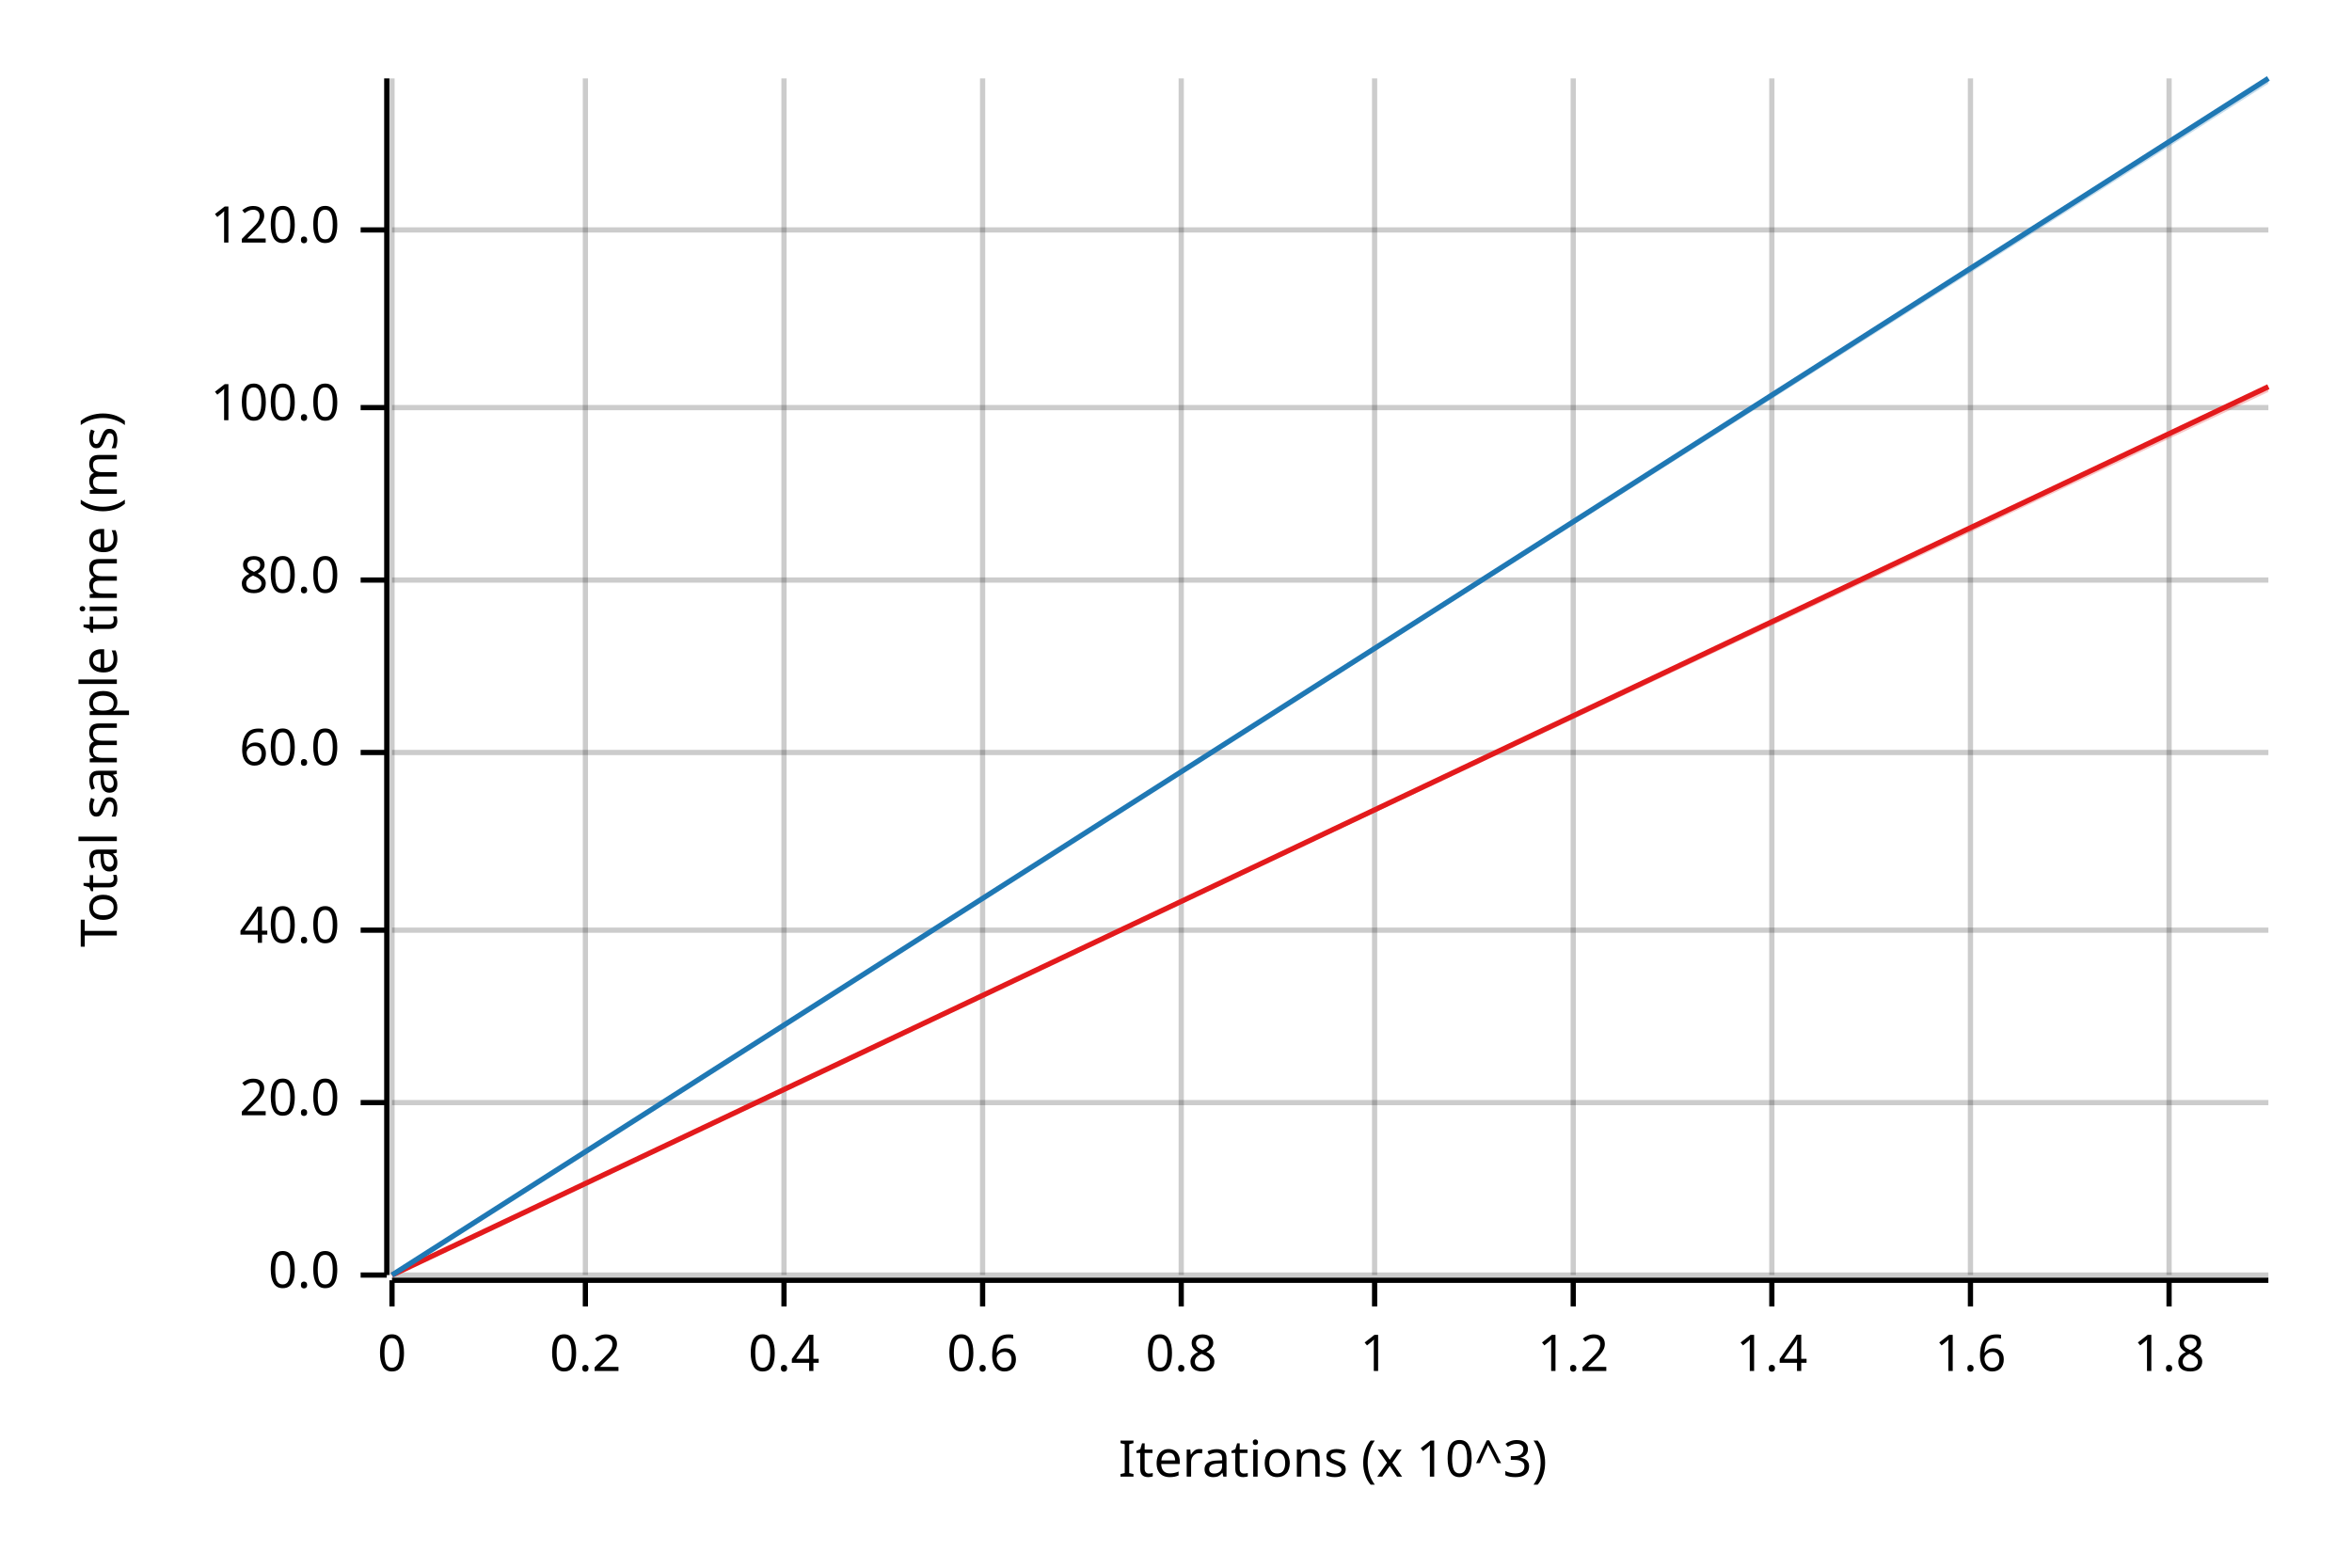
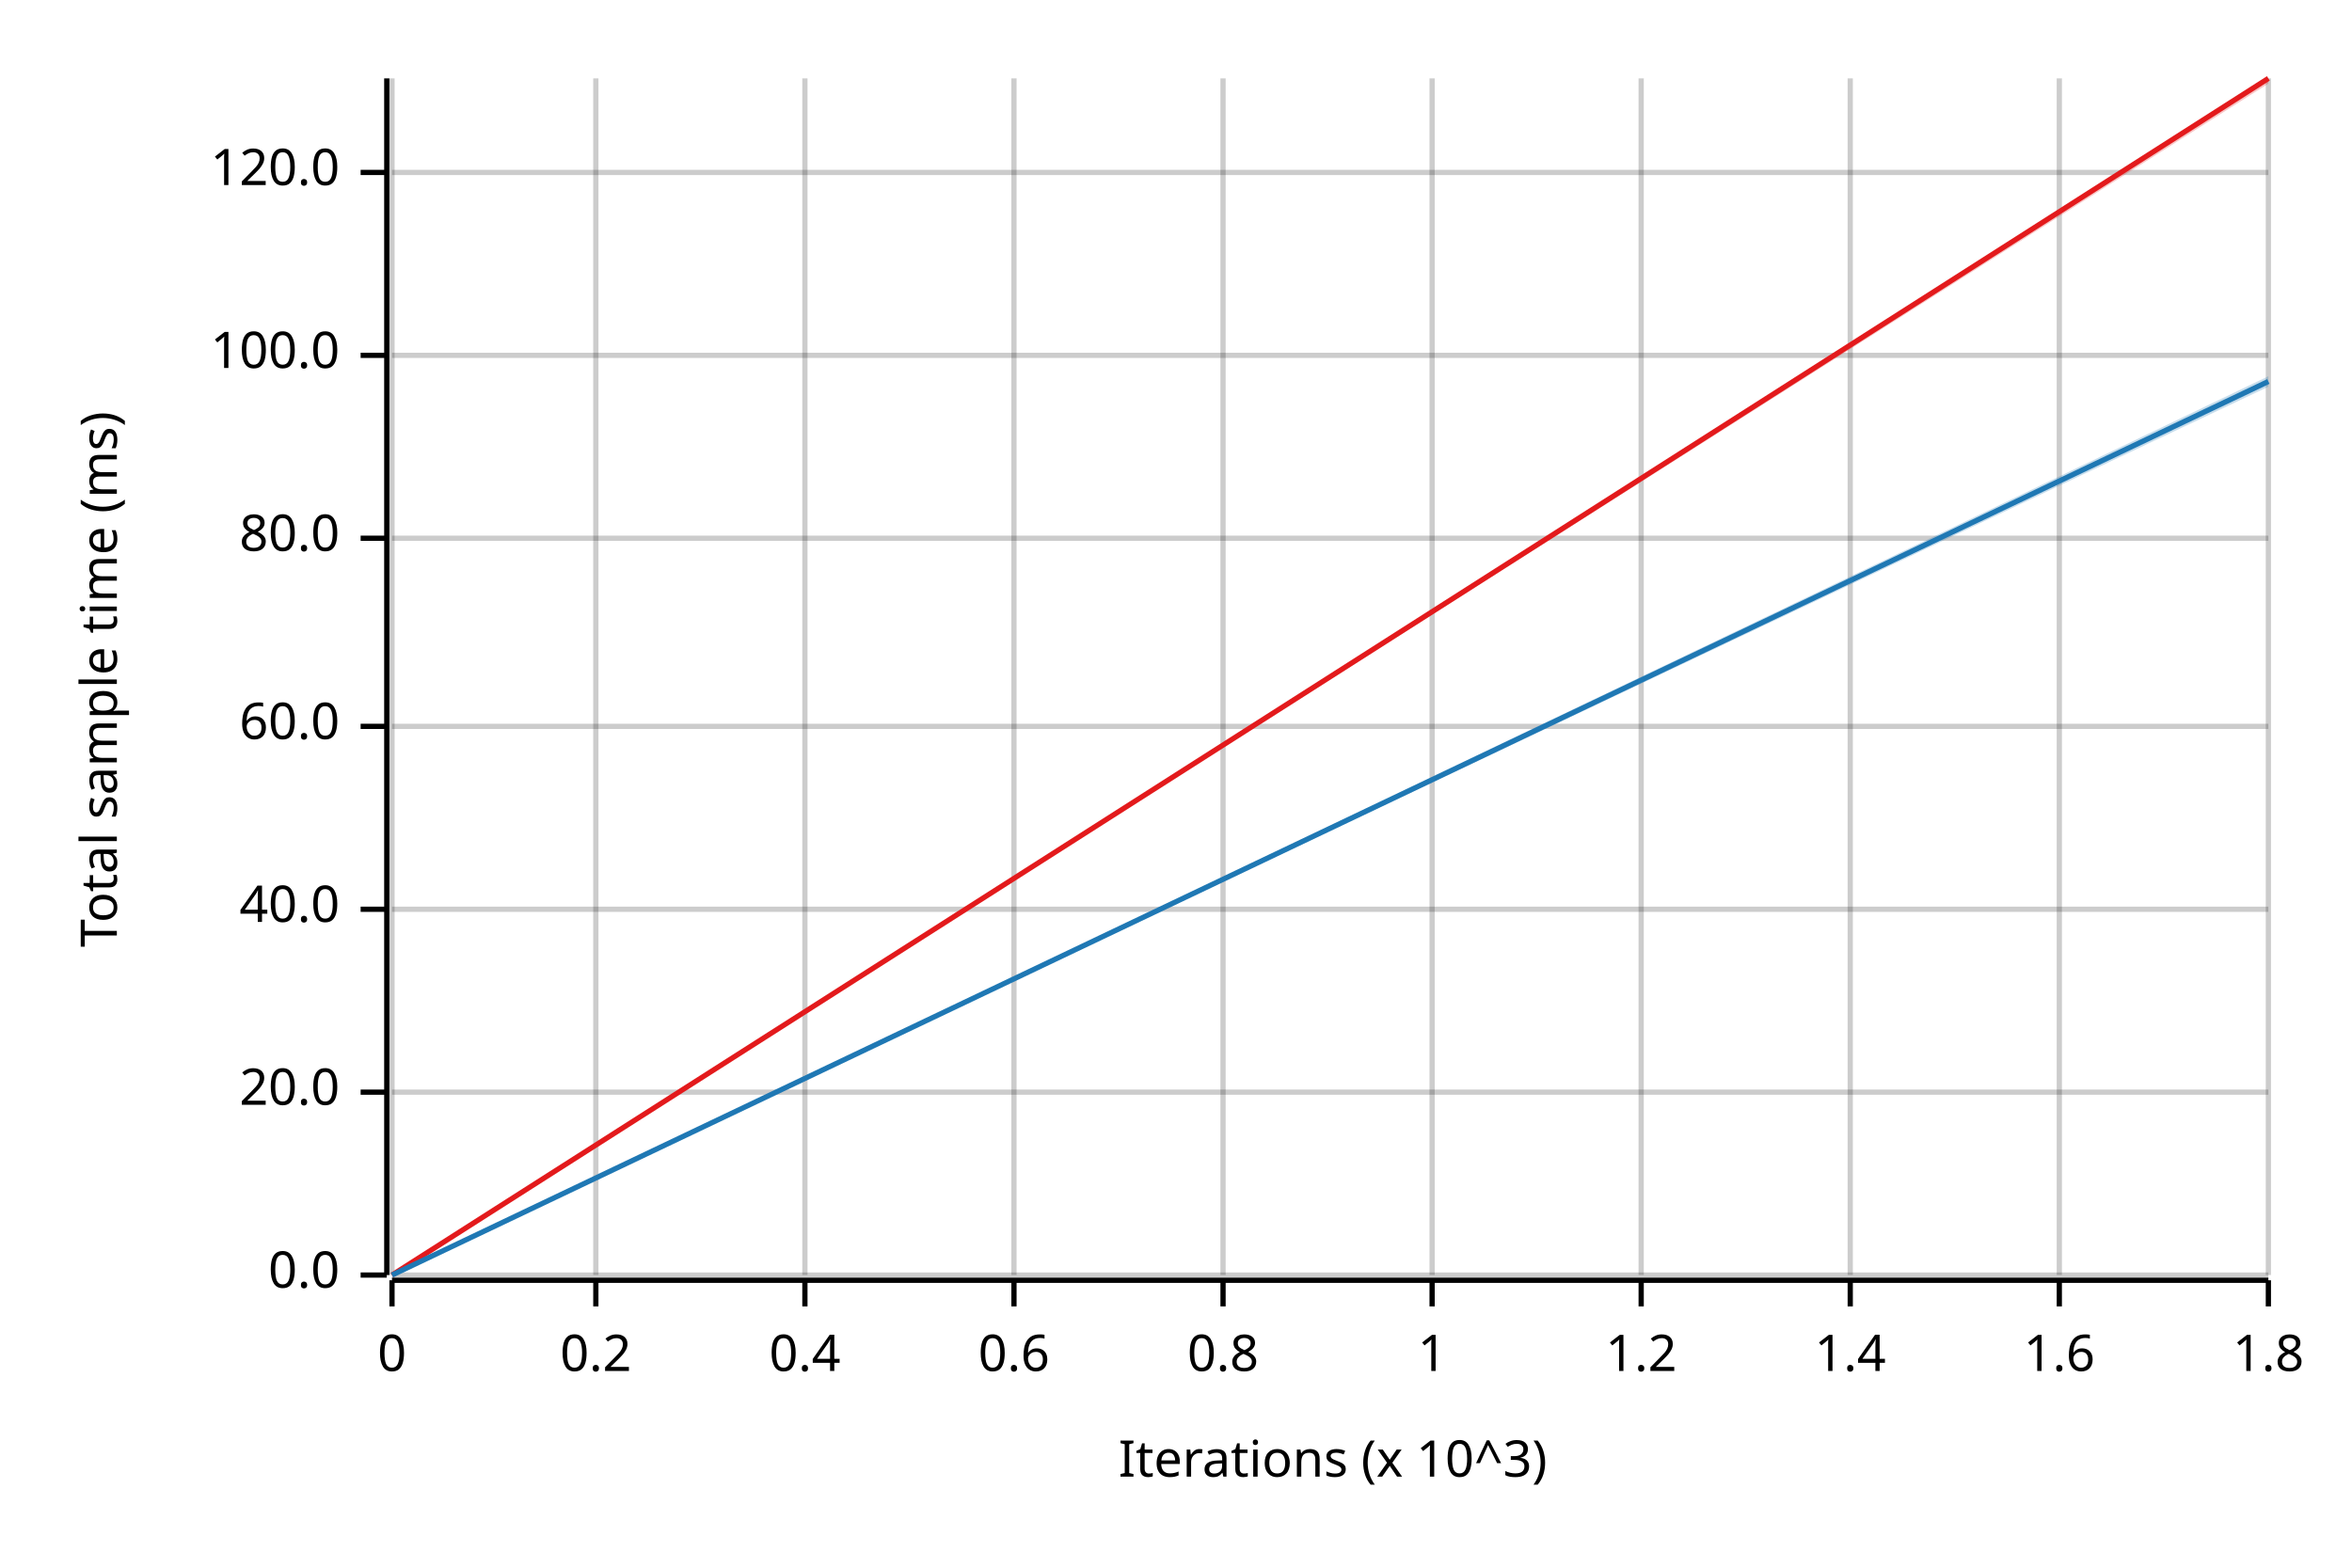
<svg xmlns="http://www.w3.org/2000/svg" width="450" height="300" viewBox="0 0 450 300">
  <text x="15" y="130" dy="0.76em" text-anchor="middle" font-family="sans-serif" font-size="9.677" opacity="1" fill="#000000" transform="rotate(270, 15, 130)">
Total sample time (ms)
</text>
  <text x="255" y="285" dy="-0.5ex" text-anchor="middle" font-family="sans-serif" font-size="9.677" opacity="1" fill="#000000">
Iterations (x 10^3)
</text>
  <line opacity="0.2" stroke="#000000" stroke-width="1" x1="75" y1="244" x2="75" y2="15" />
-   <line opacity="0.2" stroke="#000000" stroke-width="1" x1="112" y1="244" x2="112" y2="15" />
-   <line opacity="0.2" stroke="#000000" stroke-width="1" x1="150" y1="244" x2="150" y2="15" />
-   <line opacity="0.2" stroke="#000000" stroke-width="1" x1="188" y1="244" x2="188" y2="15" />
-   <line opacity="0.2" stroke="#000000" stroke-width="1" x1="226" y1="244" x2="226" y2="15" />
-   <line opacity="0.2" stroke="#000000" stroke-width="1" x1="263" y1="244" x2="263" y2="15" />
-   <line opacity="0.2" stroke="#000000" stroke-width="1" x1="301" y1="244" x2="301" y2="15" />
-   <line opacity="0.2" stroke="#000000" stroke-width="1" x1="339" y1="244" x2="339" y2="15" />
-   <line opacity="0.2" stroke="#000000" stroke-width="1" x1="377" y1="244" x2="377" y2="15" />
-   <line opacity="0.2" stroke="#000000" stroke-width="1" x1="415" y1="244" x2="415" y2="15" />
+   <line opacity="0.2" stroke="#000000" stroke-width="1" x1="114" y1="244" x2="114" y2="15" />
+   <line opacity="0.2" stroke="#000000" stroke-width="1" x1="154" y1="244" x2="154" y2="15" />
+   <line opacity="0.2" stroke="#000000" stroke-width="1" x1="194" y1="244" x2="194" y2="15" />
+   <line opacity="0.2" stroke="#000000" stroke-width="1" x1="234" y1="244" x2="234" y2="15" />
+   <line opacity="0.2" stroke="#000000" stroke-width="1" x1="274" y1="244" x2="274" y2="15" />
+   <line opacity="0.2" stroke="#000000" stroke-width="1" x1="314" y1="244" x2="314" y2="15" />
+   <line opacity="0.2" stroke="#000000" stroke-width="1" x1="354" y1="244" x2="354" y2="15" />
+   <line opacity="0.2" stroke="#000000" stroke-width="1" x1="394" y1="244" x2="394" y2="15" />
+   <line opacity="0.2" stroke="#000000" stroke-width="1" x1="434" y1="244" x2="434" y2="15" />
  <line opacity="0.2" stroke="#000000" stroke-width="1" x1="75" y1="244" x2="434" y2="244" />
-   <line opacity="0.2" stroke="#000000" stroke-width="1" x1="75" y1="211" x2="434" y2="211" />
-   <line opacity="0.2" stroke="#000000" stroke-width="1" x1="75" y1="178" x2="434" y2="178" />
-   <line opacity="0.2" stroke="#000000" stroke-width="1" x1="75" y1="144" x2="434" y2="144" />
-   <line opacity="0.2" stroke="#000000" stroke-width="1" x1="75" y1="111" x2="434" y2="111" />
-   <line opacity="0.2" stroke="#000000" stroke-width="1" x1="75" y1="78" x2="434" y2="78" />
-   <line opacity="0.2" stroke="#000000" stroke-width="1" x1="75" y1="44" x2="434" y2="44" />
+   <line opacity="0.2" stroke="#000000" stroke-width="1" x1="75" y1="209" x2="434" y2="209" />
+   <line opacity="0.2" stroke="#000000" stroke-width="1" x1="75" y1="174" x2="434" y2="174" />
+   <line opacity="0.2" stroke="#000000" stroke-width="1" x1="75" y1="139" x2="434" y2="139" />
+   <line opacity="0.2" stroke="#000000" stroke-width="1" x1="75" y1="103" x2="434" y2="103" />
+   <line opacity="0.2" stroke="#000000" stroke-width="1" x1="75" y1="68" x2="434" y2="68" />
+   <line opacity="0.2" stroke="#000000" stroke-width="1" x1="75" y1="33" x2="434" y2="33" />
  <polyline fill="none" opacity="1" stroke="#000000" stroke-width="1" points="74,15 74,244 " />
  <text x="65" y="244" dy="0.5ex" text-anchor="end" font-family="sans-serif" font-size="9.677" opacity="1" fill="#000000">
0.0
</text>
  <polyline fill="none" opacity="1" stroke="#000000" stroke-width="1" points="69,244 74,244 " />
-   <text x="65" y="211" dy="0.5ex" text-anchor="end" font-family="sans-serif" font-size="9.677" opacity="1" fill="#000000">
+   <text x="65" y="209" dy="0.5ex" text-anchor="end" font-family="sans-serif" font-size="9.677" opacity="1" fill="#000000">
20.0
</text>
-   <polyline fill="none" opacity="1" stroke="#000000" stroke-width="1" points="69,211 74,211 " />
-   <text x="65" y="178" dy="0.5ex" text-anchor="end" font-family="sans-serif" font-size="9.677" opacity="1" fill="#000000">
+   <polyline fill="none" opacity="1" stroke="#000000" stroke-width="1" points="69,209 74,209 " />
+   <text x="65" y="174" dy="0.5ex" text-anchor="end" font-family="sans-serif" font-size="9.677" opacity="1" fill="#000000">
40.0
</text>
-   <polyline fill="none" opacity="1" stroke="#000000" stroke-width="1" points="69,178 74,178 " />
-   <text x="65" y="144" dy="0.5ex" text-anchor="end" font-family="sans-serif" font-size="9.677" opacity="1" fill="#000000">
+   <polyline fill="none" opacity="1" stroke="#000000" stroke-width="1" points="69,174 74,174 " />
+   <text x="65" y="139" dy="0.5ex" text-anchor="end" font-family="sans-serif" font-size="9.677" opacity="1" fill="#000000">
60.0
</text>
-   <polyline fill="none" opacity="1" stroke="#000000" stroke-width="1" points="69,144 74,144 " />
-   <text x="65" y="111" dy="0.5ex" text-anchor="end" font-family="sans-serif" font-size="9.677" opacity="1" fill="#000000">
+   <polyline fill="none" opacity="1" stroke="#000000" stroke-width="1" points="69,139 74,139 " />
+   <text x="65" y="103" dy="0.5ex" text-anchor="end" font-family="sans-serif" font-size="9.677" opacity="1" fill="#000000">
80.0
</text>
-   <polyline fill="none" opacity="1" stroke="#000000" stroke-width="1" points="69,111 74,111 " />
-   <text x="65" y="78" dy="0.5ex" text-anchor="end" font-family="sans-serif" font-size="9.677" opacity="1" fill="#000000">
+   <polyline fill="none" opacity="1" stroke="#000000" stroke-width="1" points="69,103 74,103 " />
+   <text x="65" y="68" dy="0.5ex" text-anchor="end" font-family="sans-serif" font-size="9.677" opacity="1" fill="#000000">
100.0
</text>
-   <polyline fill="none" opacity="1" stroke="#000000" stroke-width="1" points="69,78 74,78 " />
-   <text x="65" y="44" dy="0.5ex" text-anchor="end" font-family="sans-serif" font-size="9.677" opacity="1" fill="#000000">
+   <polyline fill="none" opacity="1" stroke="#000000" stroke-width="1" points="69,68 74,68 " />
+   <text x="65" y="33" dy="0.5ex" text-anchor="end" font-family="sans-serif" font-size="9.677" opacity="1" fill="#000000">
120.0
</text>
-   <polyline fill="none" opacity="1" stroke="#000000" stroke-width="1" points="69,44 74,44 " />
+   <polyline fill="none" opacity="1" stroke="#000000" stroke-width="1" points="69,33 74,33 " />
  <polyline fill="none" opacity="1" stroke="#000000" stroke-width="1" points="75,245 434,245 " />
  <text x="75" y="255" dy="0.76em" text-anchor="middle" font-family="sans-serif" font-size="9.677" opacity="1" fill="#000000">
0
</text>
  <polyline fill="none" opacity="1" stroke="#000000" stroke-width="1" points="75,245 75,250 " />
-   <text x="112" y="255" dy="0.76em" text-anchor="middle" font-family="sans-serif" font-size="9.677" opacity="1" fill="#000000">
+   <text x="114" y="255" dy="0.76em" text-anchor="middle" font-family="sans-serif" font-size="9.677" opacity="1" fill="#000000">
0.2
</text>
-   <polyline fill="none" opacity="1" stroke="#000000" stroke-width="1" points="112,245 112,250 " />
-   <text x="150" y="255" dy="0.76em" text-anchor="middle" font-family="sans-serif" font-size="9.677" opacity="1" fill="#000000">
+   <polyline fill="none" opacity="1" stroke="#000000" stroke-width="1" points="114,245 114,250 " />
+   <text x="154" y="255" dy="0.76em" text-anchor="middle" font-family="sans-serif" font-size="9.677" opacity="1" fill="#000000">
0.4
</text>
-   <polyline fill="none" opacity="1" stroke="#000000" stroke-width="1" points="150,245 150,250 " />
-   <text x="188" y="255" dy="0.76em" text-anchor="middle" font-family="sans-serif" font-size="9.677" opacity="1" fill="#000000">
+   <polyline fill="none" opacity="1" stroke="#000000" stroke-width="1" points="154,245 154,250 " />
+   <text x="194" y="255" dy="0.76em" text-anchor="middle" font-family="sans-serif" font-size="9.677" opacity="1" fill="#000000">
0.6
</text>
-   <polyline fill="none" opacity="1" stroke="#000000" stroke-width="1" points="188,245 188,250 " />
-   <text x="226" y="255" dy="0.76em" text-anchor="middle" font-family="sans-serif" font-size="9.677" opacity="1" fill="#000000">
+   <polyline fill="none" opacity="1" stroke="#000000" stroke-width="1" points="194,245 194,250 " />
+   <text x="234" y="255" dy="0.76em" text-anchor="middle" font-family="sans-serif" font-size="9.677" opacity="1" fill="#000000">
0.8
</text>
-   <polyline fill="none" opacity="1" stroke="#000000" stroke-width="1" points="226,245 226,250 " />
-   <text x="263" y="255" dy="0.76em" text-anchor="middle" font-family="sans-serif" font-size="9.677" opacity="1" fill="#000000">
+   <polyline fill="none" opacity="1" stroke="#000000" stroke-width="1" points="234,245 234,250 " />
+   <text x="274" y="255" dy="0.76em" text-anchor="middle" font-family="sans-serif" font-size="9.677" opacity="1" fill="#000000">
1
</text>
-   <polyline fill="none" opacity="1" stroke="#000000" stroke-width="1" points="263,245 263,250 " />
-   <text x="301" y="255" dy="0.76em" text-anchor="middle" font-family="sans-serif" font-size="9.677" opacity="1" fill="#000000">
+   <polyline fill="none" opacity="1" stroke="#000000" stroke-width="1" points="274,245 274,250 " />
+   <text x="314" y="255" dy="0.76em" text-anchor="middle" font-family="sans-serif" font-size="9.677" opacity="1" fill="#000000">
1.2
</text>
-   <polyline fill="none" opacity="1" stroke="#000000" stroke-width="1" points="301,245 301,250 " />
-   <text x="339" y="255" dy="0.76em" text-anchor="middle" font-family="sans-serif" font-size="9.677" opacity="1" fill="#000000">
+   <polyline fill="none" opacity="1" stroke="#000000" stroke-width="1" points="314,245 314,250 " />
+   <text x="354" y="255" dy="0.76em" text-anchor="middle" font-family="sans-serif" font-size="9.677" opacity="1" fill="#000000">
1.4
</text>
-   <polyline fill="none" opacity="1" stroke="#000000" stroke-width="1" points="339,245 339,250 " />
-   <text x="377" y="255" dy="0.76em" text-anchor="middle" font-family="sans-serif" font-size="9.677" opacity="1" fill="#000000">
+   <polyline fill="none" opacity="1" stroke="#000000" stroke-width="1" points="354,245 354,250 " />
+   <text x="394" y="255" dy="0.76em" text-anchor="middle" font-family="sans-serif" font-size="9.677" opacity="1" fill="#000000">
1.6
</text>
-   <polyline fill="none" opacity="1" stroke="#000000" stroke-width="1" points="377,245 377,250 " />
-   <text x="415" y="255" dy="0.76em" text-anchor="middle" font-family="sans-serif" font-size="9.677" opacity="1" fill="#000000">
+   <polyline fill="none" opacity="1" stroke="#000000" stroke-width="1" points="394,245 394,250 " />
+   <text x="434" y="255" dy="0.76em" text-anchor="middle" font-family="sans-serif" font-size="9.677" opacity="1" fill="#000000">
1.8
</text>
-   <polyline fill="none" opacity="1" stroke="#000000" stroke-width="1" points="415,245 415,250 " />
-   <polyline fill="none" opacity="1" stroke="#E31A1C" stroke-width="1" points="75,244 434,74 " />
-   <polygon opacity="0.25" fill="#E31A1C" points="75,244 434,75 434,74 " />
-   <polyline fill="none" opacity="1" stroke="#1F78B4" stroke-width="1" points="75,244 434,15 " />
-   <polygon opacity="0.25" fill="#1F78B4" points="75,244 434,16 434,15 " />
+   <polyline fill="none" opacity="1" stroke="#000000" stroke-width="1" points="434,245 434,250 " />
+   <polyline fill="none" opacity="1" stroke="#E31A1C" stroke-width="1" points="75,244 434,15 " />
+   <polygon opacity="0.25" fill="#E31A1C" points="75,244 434,16 434,15 " />
+   <polyline fill="none" opacity="1" stroke="#1F78B4" stroke-width="1" points="75,244 434,73 " />
+   <polygon opacity="0.25" fill="#1F78B4" points="75,244 434,74 434,72 " />
</svg>
